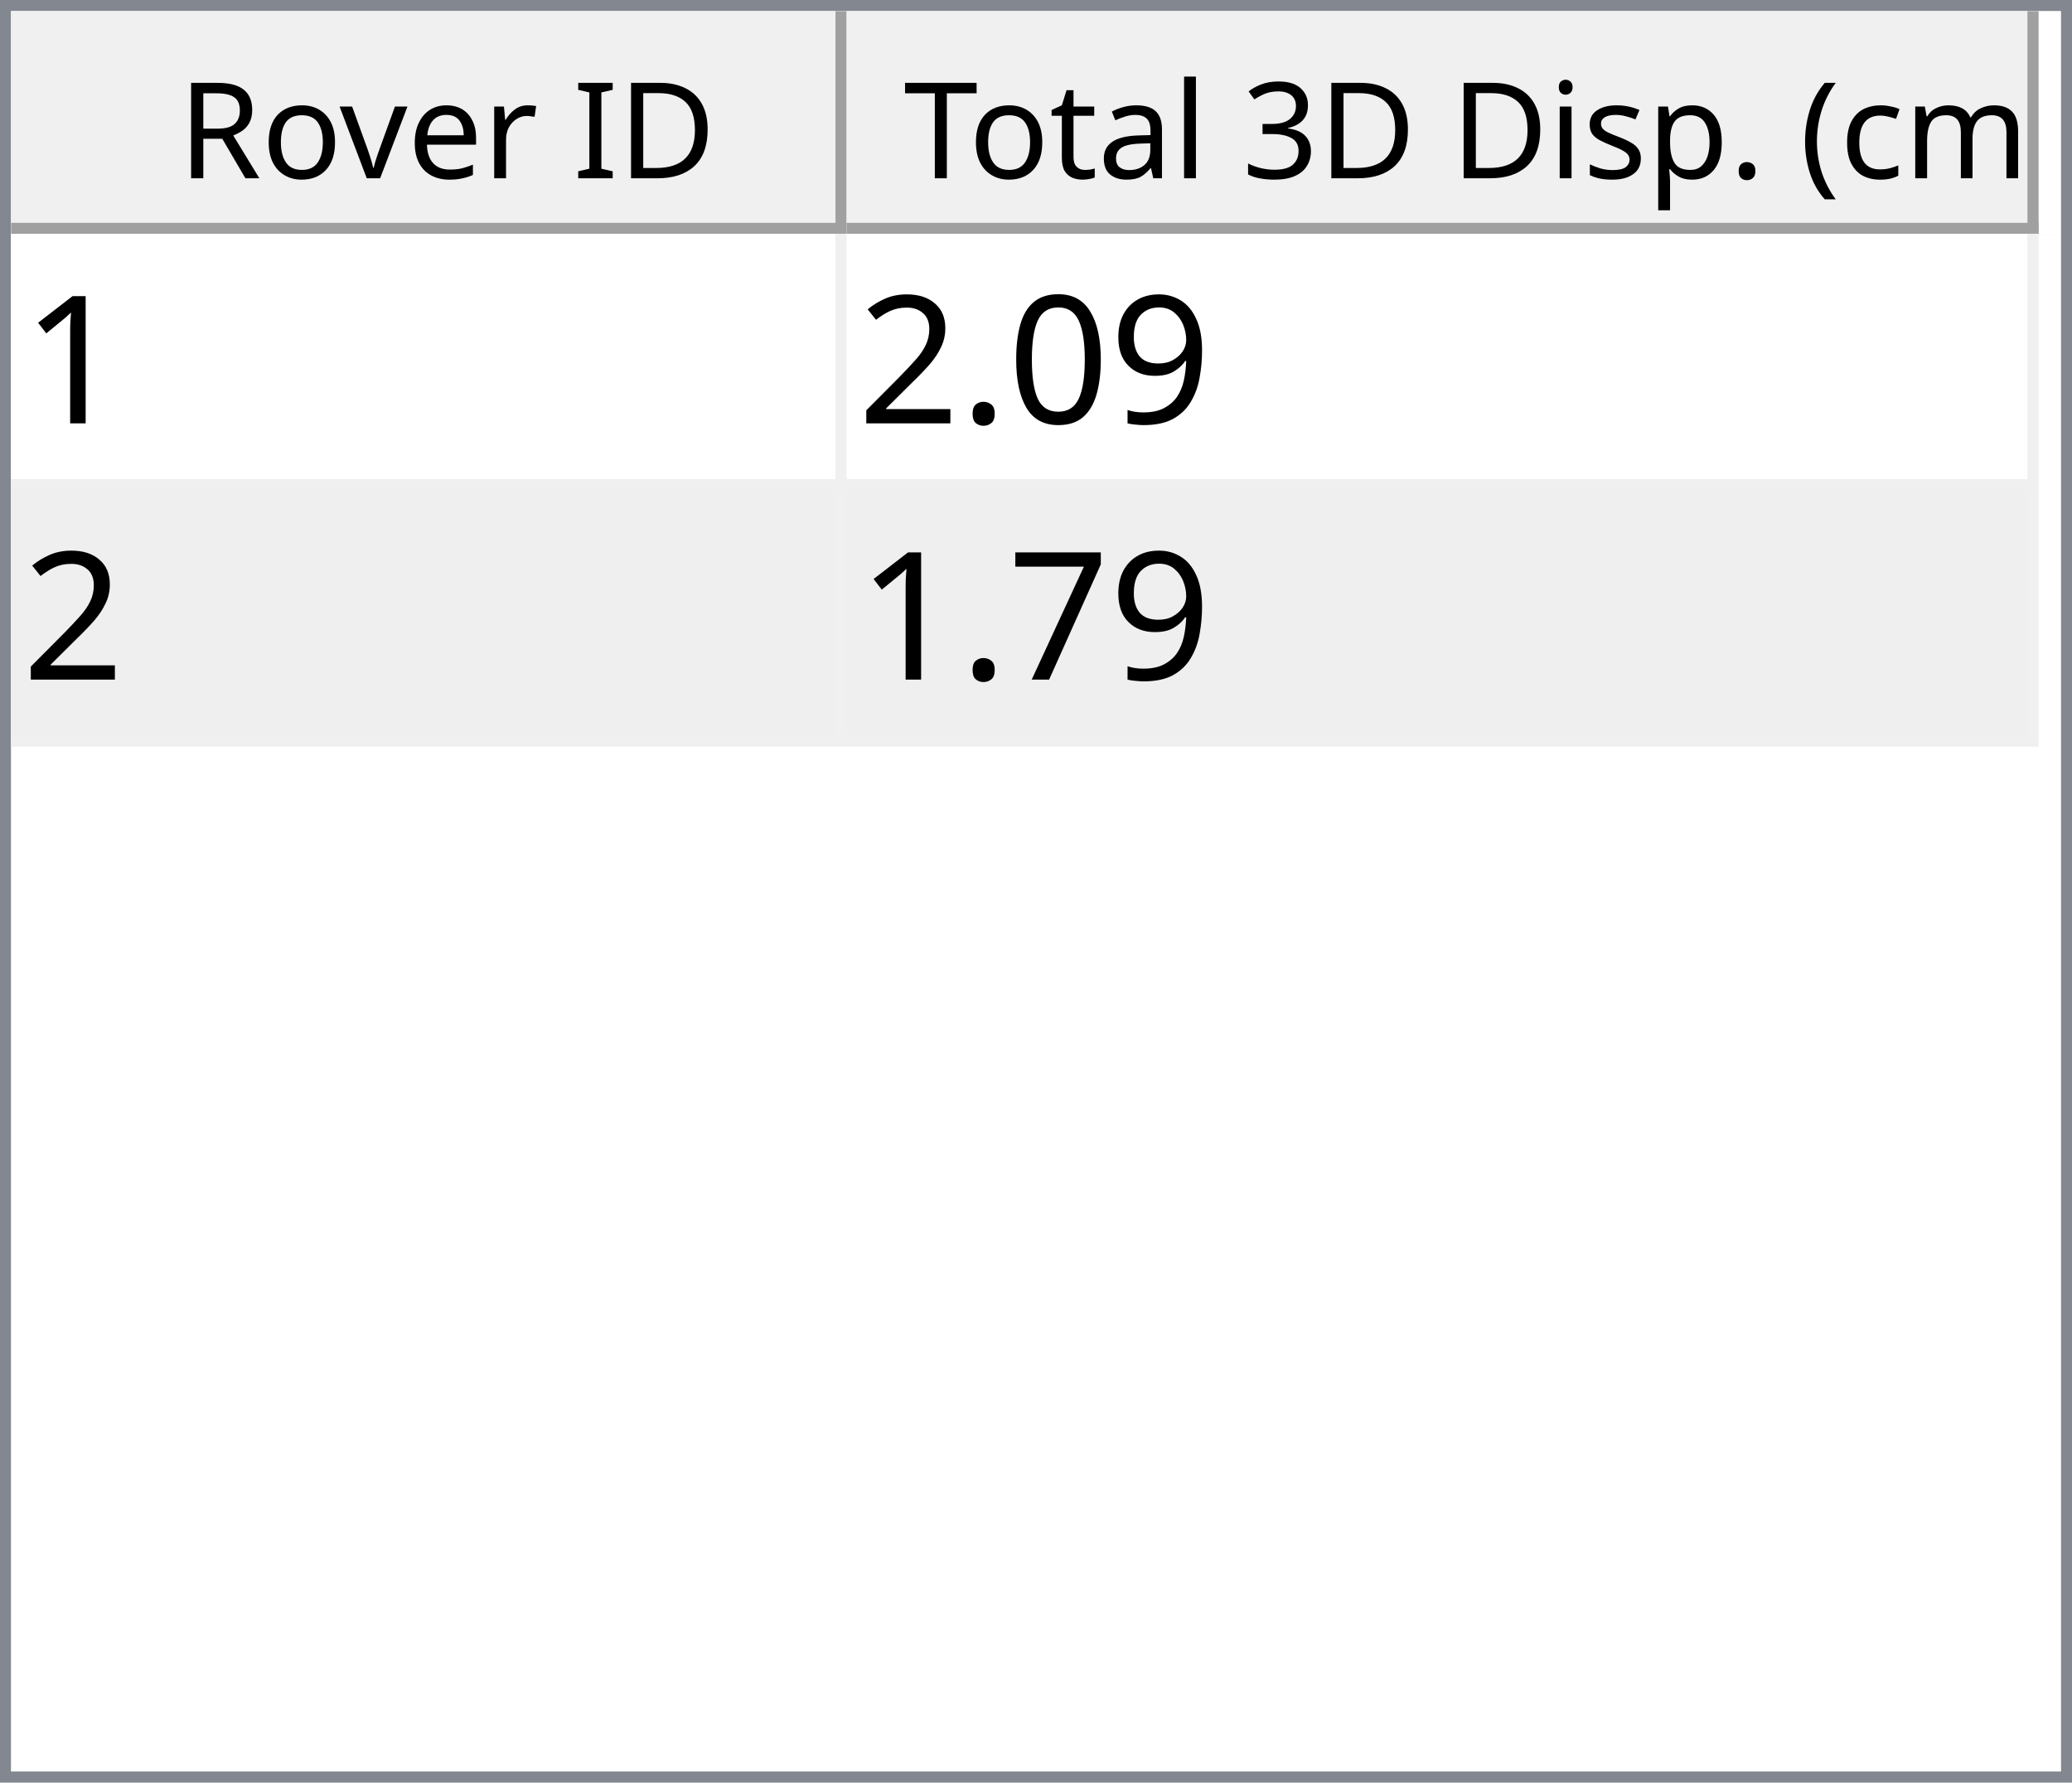
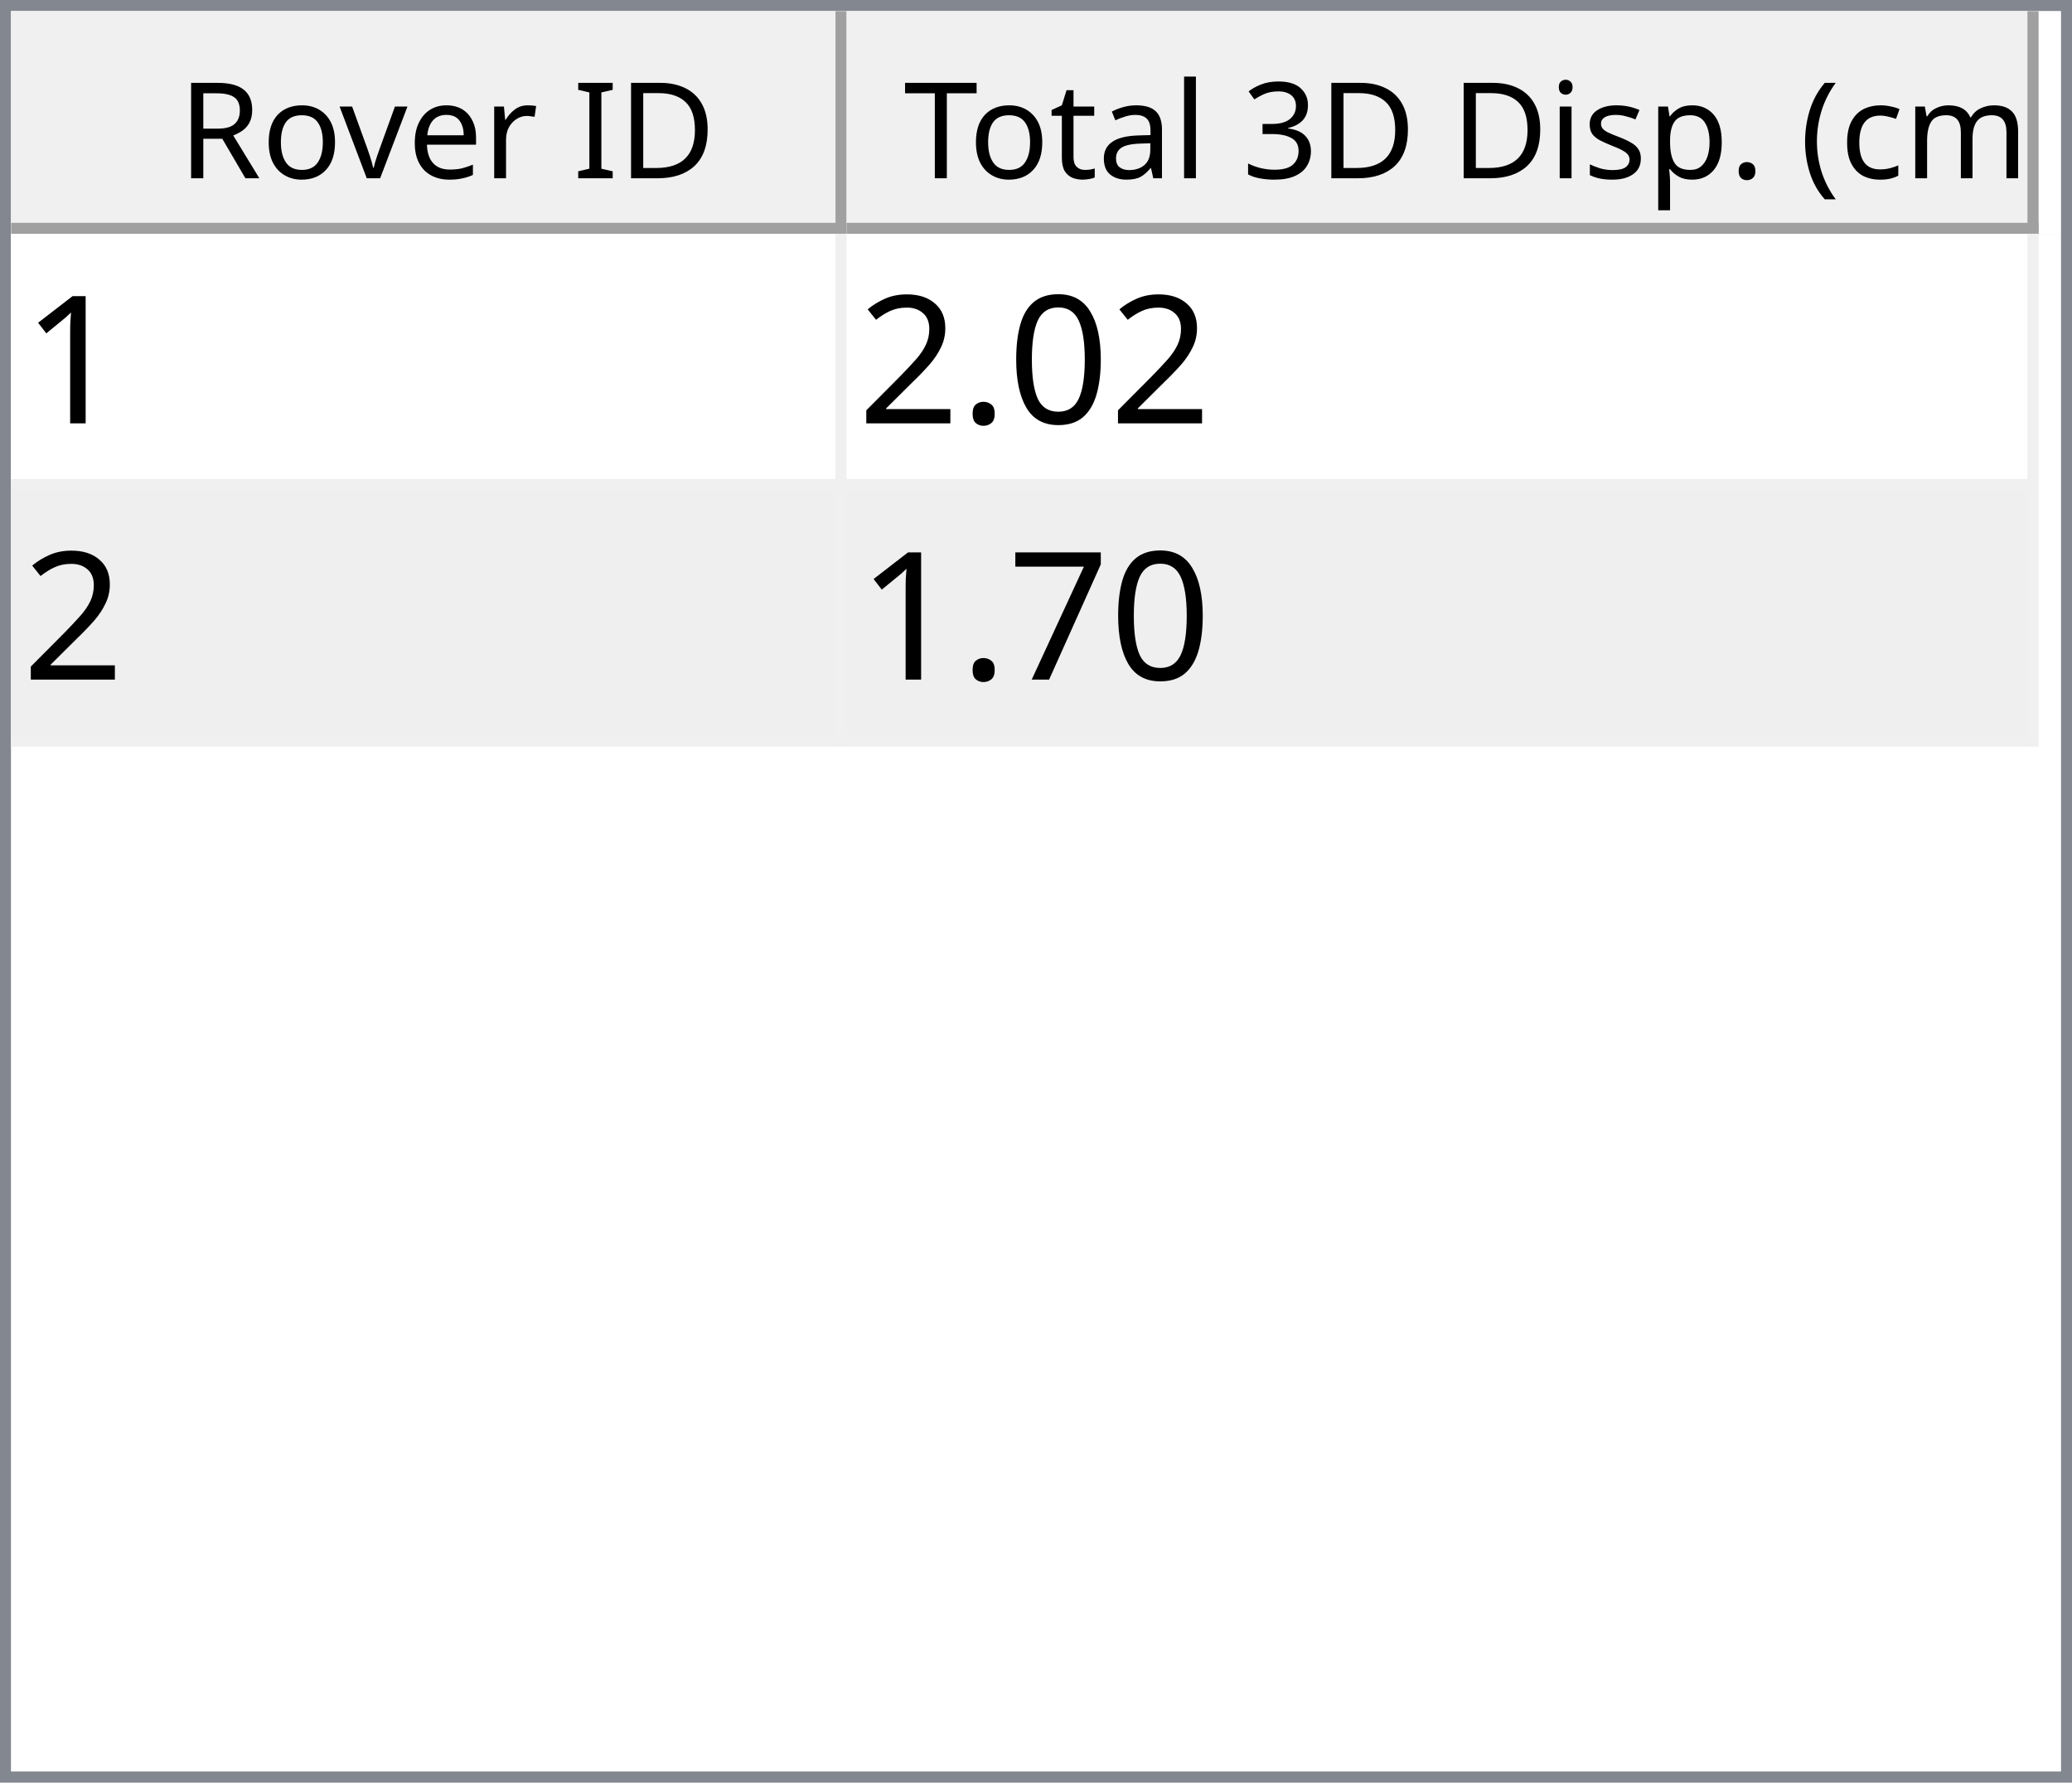
<svg xmlns="http://www.w3.org/2000/svg" style="fill-opacity:1; color-rendering:auto; color-interpolation:auto; text-rendering:auto; stroke:black; stroke-linecap:square; stroke-miterlimit:10; shape-rendering:auto; stroke-opacity:1; fill:black; stroke-dasharray:none; font-weight:normal; stroke-width:1; font-family:'Dialog'; font-style:normal; stroke-linejoin:miter; font-size:12px; stroke-dashoffset:0; image-rendering:auto;" width="186" height="160">
  <defs id="genericDefs" />
  <g>
    <defs id="defs1">
      <clipPath clipPathUnits="userSpaceOnUse" id="clipPath1">
        <path d="M0 0 L186 0 L186 160 L0 160 L0 0 Z" />
      </clipPath>
      <clipPath clipPathUnits="userSpaceOnUse" id="clipPath2">
        <path d="M0 0 L0 160 L186 160 L186 0 Z" />
      </clipPath>
      <clipPath clipPathUnits="userSpaceOnUse" id="clipPath3">
        <path d="M0 0 L0 20 L184 20 L184 0 Z" />
      </clipPath>
      <clipPath clipPathUnits="userSpaceOnUse" id="clipPath4">
        <path d="M0 0 L0 20 L75 20 L75 0 Z" />
      </clipPath>
      <clipPath clipPathUnits="userSpaceOnUse" id="clipPath5">
        <path d="M1 1 L1 19 L74 19 L74 1 Z" />
      </clipPath>
      <clipPath clipPathUnits="userSpaceOnUse" id="clipPath6">
        <path d="M0 0 L0 18 L73 18 L73 0 Z" />
      </clipPath>
      <clipPath clipPathUnits="userSpaceOnUse" id="clipPath7">
        <path d="M-0.5 -0.5 L-0.5 19.5 L74.5 19.5 L74.5 -0.5 Z" />
      </clipPath>
      <clipPath clipPathUnits="userSpaceOnUse" id="clipPath8">
        <path d="M0 0 L0 20 L107 20 L107 0 Z" />
      </clipPath>
      <clipPath clipPathUnits="userSpaceOnUse" id="clipPath9">
        <path d="M1 1 L1 19 L106 19 L106 1 Z" />
      </clipPath>
      <clipPath clipPathUnits="userSpaceOnUse" id="clipPath10">
        <path d="M0 0 L0 18 L105 18 L105 0 Z" />
      </clipPath>
      <clipPath clipPathUnits="userSpaceOnUse" id="clipPath11">
        <path d="M-0.5 -0.5 L-0.5 19.5 L106.5 19.5 L106.5 -0.5 Z" />
      </clipPath>
      <clipPath clipPathUnits="userSpaceOnUse" id="clipPath12">
        <path d="M0 0 L0 138 L184 138 L184 0 Z" />
      </clipPath>
      <clipPath clipPathUnits="userSpaceOnUse" id="clipPath13">
        <path d="M0 0 L0 46 L182 46 L182 0 Z" />
      </clipPath>
      <clipPath clipPathUnits="userSpaceOnUse" id="clipPath14">
        <path d="M-0.5 -0.5 L-0.5 45.5 L181.5 45.5 L181.5 -0.5 Z" />
      </clipPath>
      <clipPath clipPathUnits="userSpaceOnUse" id="clipPath15">
        <path d="M0 0 L0 22 L74 22 L74 0 Z" />
      </clipPath>
      <clipPath clipPathUnits="userSpaceOnUse" id="clipPath16">
        <path d="M0 0 L0 22 L106 22 L106 0 Z" />
      </clipPath>
      <font horiz-adv-x="64.551" id="font1">
        <font-face ascent="107.91" descent="25.098" units-per-em="100" style="font-style:normal; font-family:Segoe UI; font-weight:normal;" />
        <missing-glyph horiz-adv-x="64.551" d="M8.109 0 L8.109 68.266 L56.453 68.266 L56.453 0 L8.109 0 ZM15.328 7.234 L49.219 7.234 L49.219 61.031 L15.328 61.031 L15.328 7.234 Z" />
        <glyph unicode="D" horiz-adv-x="70.117" d="M9.188 0 L9.188 70.016 L28.516 70.016 Q65.531 70.016 65.531 35.891 Q65.531 19.672 55.25 9.836 Q44.969 0 27.734 0 L9.188 0 ZM17.391 62.594 L17.391 7.422 L27.828 7.422 Q41.609 7.422 49.273 14.797 Q56.938 22.172 56.938 35.688 Q56.938 62.594 28.328 62.594 L17.391 62.594 Z" />
        <glyph unicode="I" horiz-adv-x="26.611" d="M17.391 0 L9.188 0 L9.188 70.016 L17.391 70.016 L17.391 0 Z" />
        <glyph unicode=" " horiz-adv-x="27.393" d="" />
        <glyph unicode="r" horiz-adv-x="34.766" d="M34.188 41.891 Q32.078 43.5 28.125 43.5 Q23 43.5 19.555 38.672 Q16.109 33.844 16.109 25.484 L16.109 0 L8.109 0 L8.109 50 L16.109 50 L16.109 39.703 L16.312 39.703 Q18.016 44.969 21.531 47.922 Q25.047 50.875 29.391 50.875 Q32.516 50.875 34.188 50.203 L34.188 41.891 Z" />
        <glyph unicode="e" horiz-adv-x="52.295" d="M48.297 23 L12.984 23 Q13.188 14.656 17.484 10.109 Q21.781 5.562 29.297 5.562 Q37.75 5.562 44.828 11.141 L44.828 3.609 Q38.234 -1.172 27.391 -1.172 Q16.797 -1.172 10.742 5.641 Q4.688 12.453 4.688 24.812 Q4.688 36.469 11.305 43.82 Q17.922 51.172 27.734 51.172 Q37.547 51.172 42.922 44.828 Q48.297 38.484 48.297 27.203 L48.297 23 ZM40.094 29.781 Q40.047 36.719 36.75 40.578 Q33.453 44.438 27.594 44.438 Q21.922 44.438 17.969 40.383 Q14.016 36.328 13.094 29.781 L40.094 29.781 Z" />
        <glyph unicode="v" horiz-adv-x="47.9" d="M47.406 50 L27.484 0 L19.625 0 L0.688 50 L9.469 50 L22.172 13.672 Q23.578 9.672 23.922 6.688 L24.125 6.688 Q24.609 10.453 25.688 13.484 L38.969 50 L47.406 50 Z" />
        <glyph unicode="o" horiz-adv-x="58.594" d="M29 -1.172 Q17.922 -1.172 11.305 5.836 Q4.688 12.844 4.688 24.422 Q4.688 37.016 11.57 44.094 Q18.453 51.172 30.172 51.172 Q41.359 51.172 47.633 44.289 Q53.906 37.406 53.906 25.203 Q53.906 13.234 47.141 6.031 Q40.375 -1.172 29 -1.172 ZM29.594 44.438 Q21.875 44.438 17.383 39.188 Q12.891 33.938 12.891 24.703 Q12.891 15.828 17.43 10.695 Q21.969 5.562 29.594 5.562 Q37.359 5.562 41.531 10.594 Q45.703 15.625 45.703 24.906 Q45.703 34.281 41.531 39.359 Q37.359 44.438 29.594 44.438 Z" />
        <glyph unicode="R" horiz-adv-x="59.814" d="M59.375 0 L49.609 0 L37.891 19.625 Q36.281 22.359 34.766 24.289 Q33.25 26.219 31.664 27.438 Q30.078 28.656 28.25 29.219 Q26.422 29.781 24.125 29.781 L17.391 29.781 L17.391 0 L9.188 0 L9.188 70.016 L30.078 70.016 Q34.672 70.016 38.555 68.867 Q42.438 67.719 45.289 65.375 Q48.141 63.031 49.758 59.547 Q51.375 56.062 51.375 51.375 Q51.375 47.703 50.273 44.656 Q49.172 41.609 47.148 39.211 Q45.125 36.812 42.266 35.133 Q39.406 33.453 35.844 32.516 L35.844 32.328 Q37.594 31.547 38.891 30.547 Q40.188 29.547 41.359 28.18 Q42.531 26.812 43.68 25.078 Q44.828 23.344 46.234 21.047 L59.375 0 ZM17.391 62.594 L17.391 37.203 L28.516 37.203 Q31.594 37.203 34.203 38.133 Q36.812 39.062 38.719 40.797 Q40.625 42.531 41.703 45.047 Q42.781 47.562 42.781 50.688 Q42.781 56.297 39.141 59.445 Q35.5 62.594 28.609 62.594 L17.391 62.594 Z" />
        <glyph unicode=")" horiz-adv-x="30.176" d="M8.297 -15.922 L1.172 -15.922 Q16.406 2.344 16.406 26.812 Q16.406 51.469 1.078 70.016 L8.297 70.016 Q23.531 52.156 23.531 26.703 Q23.531 1.375 8.297 -15.922 Z" />
        <glyph unicode="m" horiz-adv-x="86.133" d="M79.109 0 L71.094 0 L71.094 28.719 Q71.094 37.016 68.531 40.727 Q65.969 44.438 59.906 44.438 Q54.781 44.438 51.195 39.75 Q47.609 35.062 47.609 28.516 L47.609 0 L39.594 0 L39.594 29.688 Q39.594 44.438 28.219 44.438 Q22.953 44.438 19.531 40.016 Q16.109 35.594 16.109 28.516 L16.109 0 L8.109 0 L8.109 50 L16.109 50 L16.109 42.094 L16.312 42.094 Q21.625 51.172 31.844 51.172 Q36.969 51.172 40.773 48.312 Q44.578 45.453 46 40.828 Q51.562 51.172 62.594 51.172 Q79.109 51.172 79.109 30.812 L79.109 0 Z" />
        <glyph unicode="c" horiz-adv-x="46.191" d="M42.188 2.297 Q36.422 -1.172 28.516 -1.172 Q17.828 -1.172 11.258 5.789 Q4.688 12.75 4.688 23.828 Q4.688 36.188 11.766 43.68 Q18.844 51.172 30.672 51.172 Q37.25 51.172 42.281 48.734 L42.281 40.531 Q36.719 44.438 30.375 44.438 Q22.703 44.438 17.797 38.945 Q12.891 33.453 12.891 24.516 Q12.891 15.719 17.508 10.641 Q22.125 5.562 29.891 5.562 Q36.422 5.562 42.188 9.906 L42.188 2.297 Z" />
        <glyph unicode="(" horiz-adv-x="30.176" d="M29.109 -15.922 L21.969 -15.922 Q6.844 1.375 6.844 26.703 Q6.844 52.156 21.969 70.016 L29.203 70.016 Q13.875 51.469 13.875 26.812 Q13.875 2.344 29.109 -15.922 Z" />
        <glyph unicode="." horiz-adv-x="21.68" d="M10.891 -1.078 Q8.641 -1.078 7.055 0.539 Q5.469 2.156 5.469 4.391 Q5.469 6.641 7.055 8.273 Q8.641 9.906 10.891 9.906 Q13.188 9.906 14.797 8.273 Q16.406 6.641 16.406 4.391 Q16.406 2.156 14.797 0.539 Q13.188 -1.078 10.891 -1.078 Z" />
        <glyph unicode="p" horiz-adv-x="58.789" d="M16.312 7.234 L16.109 7.234 L16.109 -23 L8.109 -23 L8.109 50 L16.109 50 L16.109 41.219 L16.312 41.219 Q22.219 51.172 33.594 51.172 Q43.266 51.172 48.688 44.461 Q54.109 37.75 54.109 26.469 Q54.109 13.922 48 6.375 Q41.891 -1.172 31.297 -1.172 Q21.578 -1.172 16.312 7.234 ZM16.109 27.391 L16.109 20.406 Q16.109 14.203 20.141 9.883 Q24.172 5.562 30.375 5.562 Q37.641 5.562 41.773 11.133 Q45.906 16.703 45.906 26.609 Q45.906 34.969 42.047 39.703 Q38.188 44.438 31.594 44.438 Q24.609 44.438 20.359 39.578 Q16.109 34.719 16.109 27.391 Z" />
        <glyph unicode="s" horiz-adv-x="42.432" d="M5.078 1.812 L5.078 10.406 Q11.625 5.562 19.484 5.562 Q30.031 5.562 30.031 12.594 Q30.031 14.594 29.125 15.992 Q28.219 17.391 26.68 18.461 Q25.141 19.531 23.07 20.383 Q21 21.234 18.609 22.172 Q15.281 23.484 12.766 24.828 Q10.25 26.172 8.57 27.859 Q6.891 29.547 6.031 31.695 Q5.172 33.844 5.172 36.719 Q5.172 40.234 6.789 42.945 Q8.406 45.656 11.086 47.484 Q13.766 49.312 17.211 50.242 Q20.656 51.172 24.312 51.172 Q30.812 51.172 35.938 48.922 L35.938 40.828 Q30.422 44.438 23.25 44.438 Q21 44.438 19.195 43.922 Q17.391 43.406 16.094 42.477 Q14.797 41.547 14.086 40.258 Q13.375 38.969 13.375 37.406 Q13.375 35.453 14.086 34.133 Q14.797 32.812 16.164 31.789 Q17.531 30.766 19.484 29.938 Q21.438 29.109 23.922 28.125 Q27.25 26.859 29.883 25.516 Q32.516 24.172 34.375 22.484 Q36.234 20.797 37.234 18.602 Q38.234 16.406 38.234 13.375 Q38.234 9.672 36.602 6.938 Q34.969 4.203 32.234 2.398 Q29.5 0.594 25.93 -0.289 Q22.359 -1.172 18.453 -1.172 Q10.75 -1.172 5.078 1.812 Z" />
        <glyph unicode="i" horiz-adv-x="24.219" d="M12.203 62.703 Q10.062 62.703 8.547 64.164 Q7.031 65.625 7.031 67.875 Q7.031 70.125 8.547 71.609 Q10.062 73.094 12.203 73.094 Q14.406 73.094 15.945 71.609 Q17.484 70.125 17.484 67.875 Q17.484 65.719 15.945 64.211 Q14.406 62.703 12.203 62.703 ZM16.109 0 L8.109 0 L8.109 50 L16.109 50 L16.109 0 Z" />
        <glyph unicode="3" horiz-adv-x="53.906" d="M46.531 19.828 Q46.531 15.094 44.75 11.211 Q42.969 7.328 39.719 4.57 Q36.469 1.812 31.93 0.297 Q27.391 -1.219 21.922 -1.219 Q11.922 -1.219 6 2.594 L6 11.188 Q13.094 5.609 22.219 5.609 Q25.875 5.609 28.828 6.539 Q31.781 7.469 33.906 9.227 Q36.031 10.984 37.18 13.477 Q38.328 15.969 38.328 19.094 Q38.328 32.812 18.797 32.812 L12.984 32.812 L12.984 39.594 L18.5 39.594 Q35.797 39.594 35.797 52.484 Q35.797 64.406 22.609 64.406 Q15.188 64.406 8.688 59.422 L8.688 67.188 Q15.375 71.188 24.609 71.188 Q29 71.188 32.57 69.969 Q36.141 68.75 38.68 66.555 Q41.219 64.359 42.609 61.281 Q44 58.203 44 54.5 Q44 40.672 30.031 36.719 L30.031 36.531 Q33.594 36.141 36.625 34.797 Q39.656 33.453 41.852 31.305 Q44.047 29.156 45.289 26.25 Q46.531 23.344 46.531 19.828 Z" />
        <glyph unicode="l" horiz-adv-x="24.219" d="M16.109 0 L8.109 0 L8.109 74.031 L16.109 74.031 L16.109 0 Z" />
        <glyph unicode="a" horiz-adv-x="50.879" d="M43.891 0 L35.891 0 L35.891 7.812 L35.688 7.812 Q30.469 -1.172 20.312 -1.172 Q12.844 -1.172 8.617 2.781 Q4.391 6.734 4.391 13.281 Q4.391 27.297 20.906 29.594 L35.891 31.688 Q35.891 44.438 25.594 44.438 Q16.547 44.438 9.281 38.281 L9.281 46.484 Q16.656 51.172 26.266 51.172 Q43.891 51.172 43.891 32.516 L43.891 0 ZM35.891 25.297 L23.828 23.641 Q18.266 22.859 15.43 20.875 Q12.594 18.891 12.594 13.875 Q12.594 10.203 15.211 7.883 Q17.828 5.562 22.172 5.562 Q28.125 5.562 32.008 9.742 Q35.891 13.922 35.891 20.312 L35.891 25.297 Z" />
        <glyph unicode="t" horiz-adv-x="33.887" d="M31.297 0.484 Q28.469 -1.078 23.828 -1.078 Q10.688 -1.078 10.688 13.578 L10.688 43.172 L2.094 43.172 L2.094 50 L10.688 50 L10.688 62.203 L18.703 64.797 L18.703 50 L31.297 50 L31.297 43.172 L18.703 43.172 L18.703 14.984 Q18.703 9.969 20.414 7.82 Q22.125 5.672 26.078 5.672 Q29.109 5.672 31.297 7.328 L31.297 0.484 Z" />
        <glyph unicode="T" horiz-adv-x="52.393" d="M50.594 62.594 L30.375 62.594 L30.375 0 L22.172 0 L22.172 62.594 L2 62.594 L2 70.016 L50.594 70.016 L50.594 62.594 Z" />
      </font>
      <font horiz-adv-x="75.0" id="font2">
        <font-face ascent="100.537" descent="21.973" units-per-em="100" style="font-style:normal; font-family:sans-serif; font-weight:normal;" />
        <missing-glyph horiz-adv-x="75.0" d="M12.5 0 L12.5 62.5 L62.5 62.5 L62.5 0 L12.5 0 ZM14.062 1.562 L60.938 1.562 L60.938 60.938 L14.062 60.938 L14.062 1.562 Z" />
        <glyph unicode="1" horiz-adv-x="55.615" d="M37.25 0 L28.469 0 L28.469 56 Q25.297 52.984 20.141 49.953 Q14.984 46.922 10.891 45.406 L10.891 53.906 Q18.266 57.375 23.781 62.305 Q29.297 67.234 31.594 71.875 L37.25 71.875 L37.25 0 Z" />
-         <glyph unicode="9" horiz-adv-x="55.615" d="M5.469 16.547 L13.922 17.328 Q14.984 11.375 18.016 8.688 Q21.047 6 25.781 6 Q29.828 6 32.883 7.859 Q35.938 9.719 37.891 12.82 Q39.844 15.922 41.164 21.195 Q42.484 26.469 42.484 31.938 Q42.484 32.516 42.438 33.688 Q39.797 29.5 35.234 26.883 Q30.672 24.266 25.344 24.266 Q16.453 24.266 10.305 30.711 Q4.156 37.156 4.156 47.703 Q4.156 58.594 10.578 65.234 Q17 71.875 26.656 71.875 Q33.641 71.875 39.43 68.117 Q45.219 64.359 48.219 57.398 Q51.219 50.438 51.219 37.25 Q51.219 23.531 48.242 15.406 Q45.266 7.281 39.383 3.031 Q33.5 -1.219 25.594 -1.219 Q17.188 -1.219 11.867 3.445 Q6.547 8.109 5.469 16.547 ZM41.453 48.141 Q41.453 55.719 37.43 60.156 Q33.406 64.594 27.734 64.594 Q21.875 64.594 17.531 59.812 Q13.188 55.031 13.188 47.406 Q13.188 40.578 17.312 36.305 Q21.438 32.031 27.484 32.031 Q33.594 32.031 37.523 36.305 Q41.453 40.578 41.453 48.141 Z" />
        <glyph unicode="0" horiz-adv-x="55.615" d="M4.156 35.297 Q4.156 48 6.766 55.742 Q9.375 63.484 14.523 67.68 Q19.672 71.875 27.484 71.875 Q33.25 71.875 37.594 69.555 Q41.938 67.234 44.773 62.867 Q47.609 58.5 49.219 52.227 Q50.828 45.953 50.828 35.297 Q50.828 22.703 48.242 14.969 Q45.656 7.234 40.508 3.008 Q35.359 -1.219 27.484 -1.219 Q17.141 -1.219 11.234 6.203 Q4.156 15.141 4.156 35.297 ZM13.188 35.297 Q13.188 17.672 17.312 11.836 Q21.438 6 27.484 6 Q33.547 6 37.672 11.859 Q41.797 17.719 41.797 35.297 Q41.797 52.984 37.672 58.789 Q33.547 64.594 27.391 64.594 Q21.344 64.594 17.719 59.469 Q13.188 52.938 13.188 35.297 Z" />
        <glyph unicode="." horiz-adv-x="27.783" d="M9.078 0 L9.078 10.016 L19.094 10.016 L19.094 0 L9.078 0 Z" />
        <glyph unicode="2" horiz-adv-x="55.615" d="M50.344 8.453 L50.344 0 L3.031 0 Q2.938 3.172 4.047 6.109 Q5.859 10.938 9.836 15.625 Q13.812 20.312 21.344 26.469 Q33.016 36.031 37.117 41.625 Q41.219 47.219 41.219 52.203 Q41.219 57.422 37.477 61.008 Q33.734 64.594 27.734 64.594 Q21.391 64.594 17.578 60.789 Q13.766 56.984 13.719 50.25 L4.688 51.172 Q5.609 61.281 11.664 66.578 Q17.719 71.875 27.938 71.875 Q38.234 71.875 44.242 66.164 Q50.25 60.453 50.25 52 Q50.25 47.703 48.492 43.555 Q46.734 39.406 42.656 34.812 Q38.578 30.219 29.109 22.219 Q21.188 15.578 18.945 13.211 Q16.703 10.844 15.234 8.453 L50.344 8.453 Z" />
        <glyph unicode="7" horiz-adv-x="55.615" d="M4.734 62.203 L4.734 70.656 L51.078 70.656 L51.078 63.812 Q44.234 56.547 37.523 44.484 Q30.812 32.422 27.156 19.672 Q24.516 10.688 23.781 0 L14.75 0 Q14.891 8.453 18.062 20.414 Q21.234 32.375 27.172 43.484 Q33.109 54.594 39.797 62.203 L4.734 62.203 Z" />
      </font>
    </defs>
    <g style="fill:white; stroke:white;">
      <rect x="0" y="0" width="186" style="clip-path:url(#clipPath1); stroke:none;" height="160" />
    </g>
    <g style="fill:white; text-rendering:optimizeSpeed; color-rendering:optimizeSpeed; image-rendering:optimizeSpeed; shape-rendering:crispEdges; stroke:white; color-interpolation:sRGB;">
      <rect x="0" width="186" height="160" y="0" style="stroke:none;" />
      <path style="stroke:none;" d="M0 160 L186 160 L186 0 L0 0 Z" />
    </g>
    <g style="fill:rgb(240,240,240); font-family:'Segoe UI'; stroke:rgb(240,240,240);">
      <rect x="0" y="0" width="186" style="clip-path:url(#clipPath2); stroke:none;" height="160" />
    </g>
    <g style="fill:rgb(130,135,144); font-family:'Segoe UI'; stroke:rgb(130,135,144);">
      <path d="M0 0 L186 0 L186 160 L0 160 L0 0 ZM1 1 L185 1 L185 159 L1 159 L1 1 Z" style="fill-rule:evenodd; clip-path:url(#clipPath2); stroke:none;" />
    </g>
    <g style="fill:white; font-family:'Segoe UI'; stroke:white;" transform="translate(1,1)">
      <rect x="0" y="0" width="184" style="clip-path:url(#clipPath3); stroke:none;" height="20" />
    </g>
    <g style="fill:rgb(240,240,240); font-family:'Segoe UI'; stroke:rgb(240,240,240);" transform="translate(1,1)">
      <rect x="0" y="0" width="75" style="clip-path:url(#clipPath4); stroke:none;" height="20" />
    </g>
    <g style="font-family:'Segoe UI';" transform="translate(2,2)">
      <text x="14" xml:space="preserve" y="14" style="clip-path:url(#clipPath6); stroke:none;">Rover ID</text>
    </g>
    <g style="fill:rgb(160,160,160); font-family:'Segoe UI'; stroke:rgb(160,160,160); stroke-linejoin:bevel;" transform="translate(1.5,1.5)">
      <line x1="74" x2="74" y1="0" style="fill:none; clip-path:url(#clipPath7);" y2="19" />
    </g>
    <g style="fill:rgb(160,160,160); font-family:'Segoe UI'; stroke:rgb(160,160,160); stroke-linejoin:bevel;" transform="matrix(1,0,0,1,1,1) translate(0.5,0.5)">
      <line x1="0" x2="74" y1="19" style="fill:none; clip-path:url(#clipPath7);" y2="19" />
    </g>
    <g style="fill:rgb(240,240,240); font-family:'Segoe UI'; stroke:rgb(240,240,240);" transform="translate(76,1)">
      <rect x="0" y="0" width="107" style="clip-path:url(#clipPath8); stroke:none;" height="20" />
    </g>
    <g style="font-family:'Segoe UI';" transform="translate(77,2)">
      <text x="1" xml:space="preserve" y="14" style="clip-path:url(#clipPath10); stroke:none;"> Total 3D Disp. (cm)</text>
    </g>
    <g style="fill:rgb(160,160,160); font-family:'Segoe UI'; stroke:rgb(160,160,160); stroke-linejoin:bevel;" transform="translate(76.5,1.5)">
      <line x1="106" x2="106" y1="0" style="fill:none; clip-path:url(#clipPath11);" y2="19" />
    </g>
    <g style="fill:rgb(160,160,160); font-family:'Segoe UI'; stroke:rgb(160,160,160); stroke-linejoin:bevel;" transform="matrix(1,0,0,1,76,1) translate(0.5,0.5)">
      <line x1="0" x2="106" y1="19" style="fill:none; clip-path:url(#clipPath11);" y2="19" />
    </g>
    <g style="fill:white; font-family:'Segoe UI'; stroke:white;" transform="translate(1,21)">
      <rect x="0" y="0" width="184" style="clip-path:url(#clipPath12); stroke:none;" height="138" />
    </g>
    <g style="fill:rgb(240,240,240); font-size:16px; font-family:sans-serif; stroke:rgb(240,240,240);" transform="translate(1,21)">
      <rect x="0" y="0" width="182" style="clip-path:url(#clipPath13); stroke:none;" height="46" />
      <line transform="translate(0.5,0.5)" x1="0" x2="181" y1="22" style="clip-path:url(#clipPath14); fill:none; stroke-linejoin:bevel;" y2="22" />
    </g>
    <g transform="matrix(1,0,0,1,1,21) translate(0.5,0.5)" style="fill:rgb(240,240,240); font-size:16px; font-family:sans-serif; stroke:rgb(240,240,240); stroke-linejoin:bevel;">
      <line x1="0" x2="181" y1="45" style="fill:none; clip-path:url(#clipPath14);" y2="45" />
    </g>
    <g transform="matrix(1,0,0,1,1,21) translate(0.5,0.5)" style="fill:rgb(240,240,240); font-size:16px; font-family:sans-serif; stroke:rgb(240,240,240); stroke-linejoin:bevel;">
      <line x1="74" x2="74" y1="0" style="fill:none; clip-path:url(#clipPath14);" y2="45" />
    </g>
    <g transform="matrix(1,0,0,1,1,21) translate(0.5,0.5)" style="fill:rgb(240,240,240); font-size:16px; font-family:sans-serif; stroke:rgb(240,240,240); stroke-linejoin:bevel;">
      <line x1="181" x2="181" y1="0" style="fill:none; clip-path:url(#clipPath14);" y2="45" />
    </g>
    <g style="fill:white; font-size:16px; font-family:sans-serif; stroke:white;" transform="matrix(1,0,0,1,1,21)">
      <rect x="0" y="0" width="74" style="clip-path:url(#clipPath15); stroke:none;" height="22" />
      <text x="1" y="17" style="fill:black; clip-path:url(#clipPath15); stroke:none;" xml:space="preserve">1</text>
    </g>
    <g style="fill:white; font-size:16px; font-family:sans-serif; stroke:white;" transform="matrix(1,0,0,1,1,21) translate(75,0)">
      <rect x="0" y="0" width="106" style="clip-path:url(#clipPath16); stroke:none;" height="22" />
-       <text x="1" y="17" style="fill:black; clip-path:url(#clipPath16); stroke:none;" xml:space="preserve">2.09</text>
+       <text x="1" y="17" style="fill:black; clip-path:url(#clipPath16); stroke:none;" xml:space="preserve">2.02</text>
    </g>
    <g style="fill:rgb(239,239,239); font-size:16px; font-family:sans-serif; stroke:rgb(239,239,239);" transform="matrix(1,0,0,1,1,21) translate(0,23)">
      <rect x="0" y="0" width="74" style="clip-path:url(#clipPath15); stroke:none;" height="22" />
      <text x="1" y="17" style="fill:black; clip-path:url(#clipPath15); stroke:none;" xml:space="preserve">2</text>
    </g>
    <g style="fill:rgb(239,239,239); font-size:16px; font-family:sans-serif; stroke:rgb(239,239,239);" transform="matrix(1,0,0,1,1,21) translate(75,23)">
      <rect x="0" y="0" width="106" style="clip-path:url(#clipPath16); stroke:none;" height="22" />
-       <text x="1" y="17" style="fill:black; clip-path:url(#clipPath16); stroke:none;" xml:space="preserve">1.79</text>
+       <text x="1" y="17" style="fill:black; clip-path:url(#clipPath16); stroke:none;" xml:space="preserve">1.70</text>
    </g>
  </g>
</svg>
